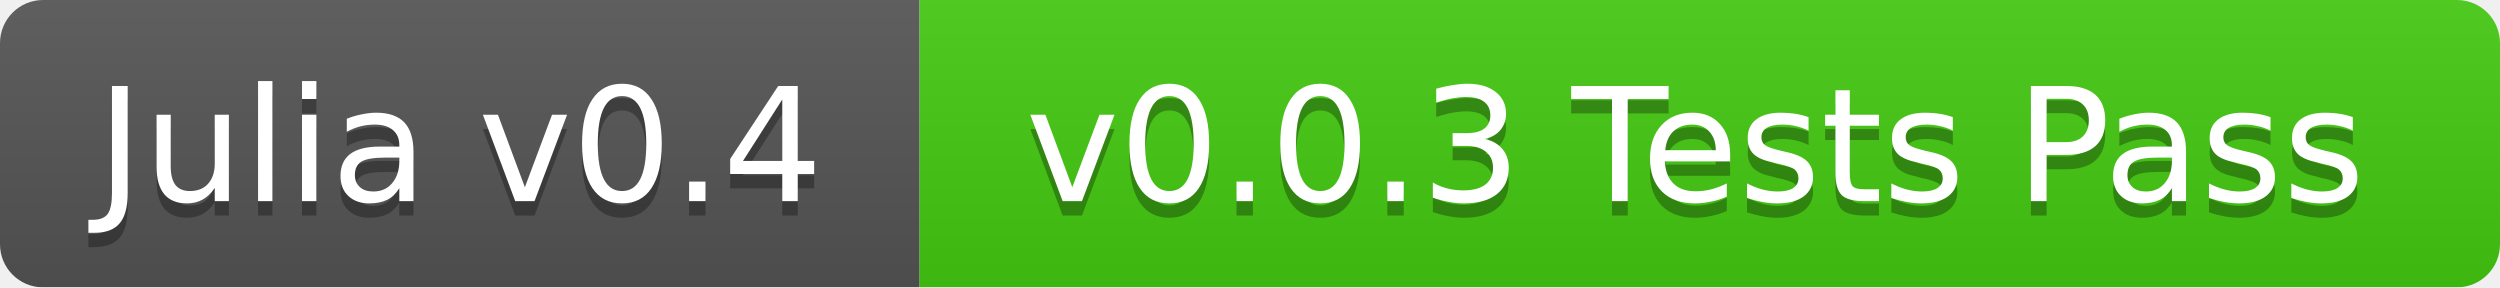
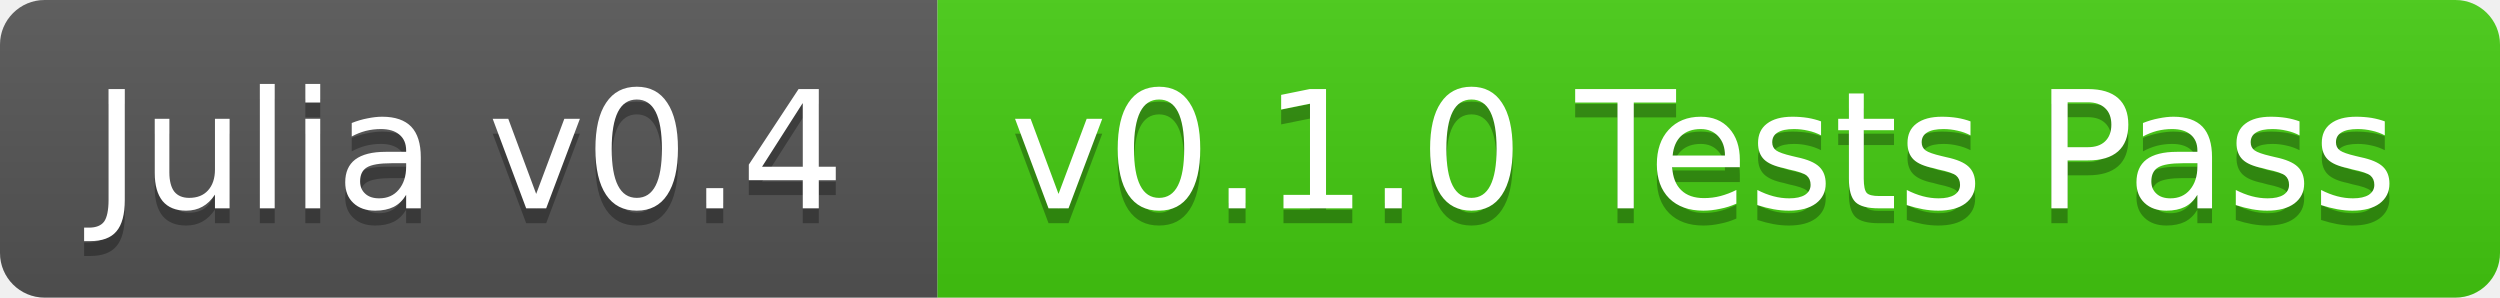
- <svg xmlns="http://www.w3.org/2000/svg" width="174" height="20">
+ <svg xmlns="http://www.w3.org/2000/svg" width="168" height="20">
  <linearGradient id="b" x2="0" y2="100%">
    <stop offset="0" stop-color="#bbb" stop-opacity=".1" />
    <stop offset="1" stop-opacity=".1" />
  </linearGradient>
-   <mask id="a">
-     <rect width="174" height="20" rx="3" fill="#fff" />
-   </mask>
-   <g mask="url(#a)">
-     <path fill="#555" d="M0 0h64v20H0z" />
-     <path fill="#4c1" d="M64 0h110v20H64z" />
-     <path fill="url(#b)" d="M0 0h174v20H0z" />
+   <clipPath id="a">
+     <rect width="168" height="20" rx="3" fill="#fff" />
+   </clipPath>
+   <g clip-path="url(#a)">
+     <path fill="#555" d="M0 0h63v20H0z" />
+     <path fill="#4c1" d="M63 0h105v20H63z" />
+     <path fill="url(#b)" d="M0 0h168v20H0z" />
  </g>
  <g fill="#fff" text-anchor="middle" font-family="DejaVu Sans,Verdana,Geneva,sans-serif" font-size="11">
-     <text x="32" y="15" fill="#010101" fill-opacity=".3">Julia v0.4</text>
-     <text x="32" y="14">Julia v0.4</text>
-     <text x="118" y="15" fill="#010101" fill-opacity=".3">v0.0.3 Tests Pass</text>
-     <text x="118" y="14">v0.0.3 Tests Pass</text>
+     <text x="31.5" y="15" fill="#010101" fill-opacity=".3">Julia v0.4</text>
+     <text x="31.5" y="14">Julia v0.4</text>
+     <text x="114.5" y="15" fill="#010101" fill-opacity=".3">v0.1.0 Tests Pass</text>
+     <text x="114.5" y="14">v0.1.0 Tests Pass</text>
  </g>
</svg>
